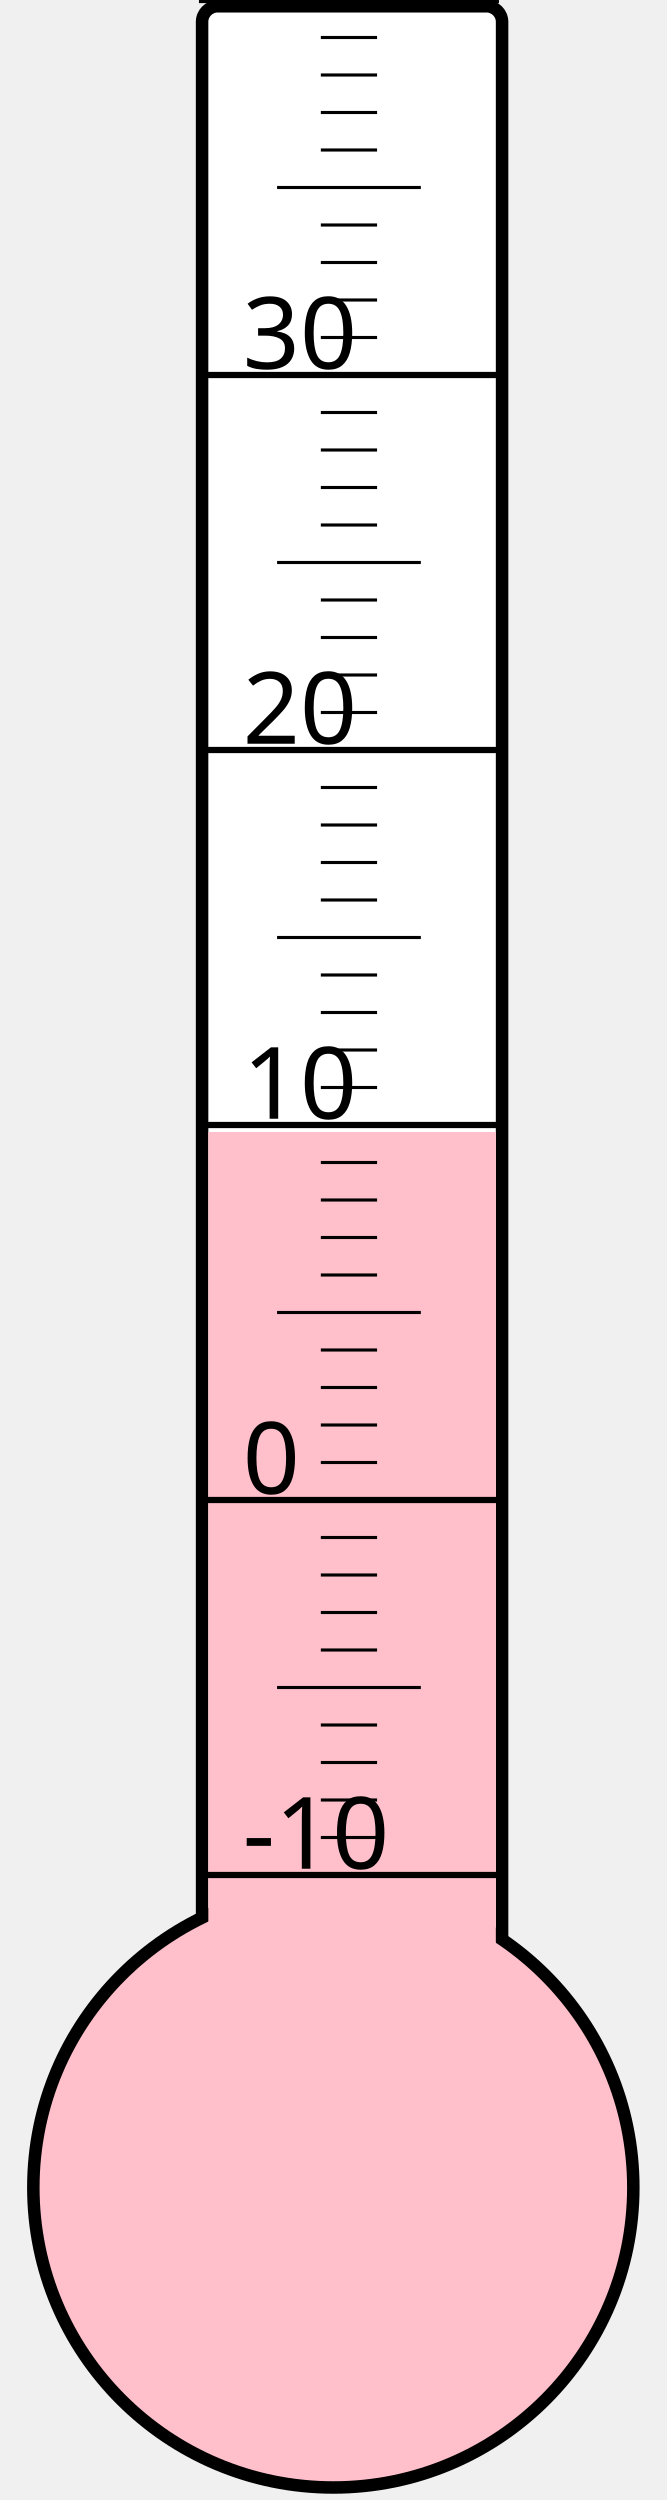
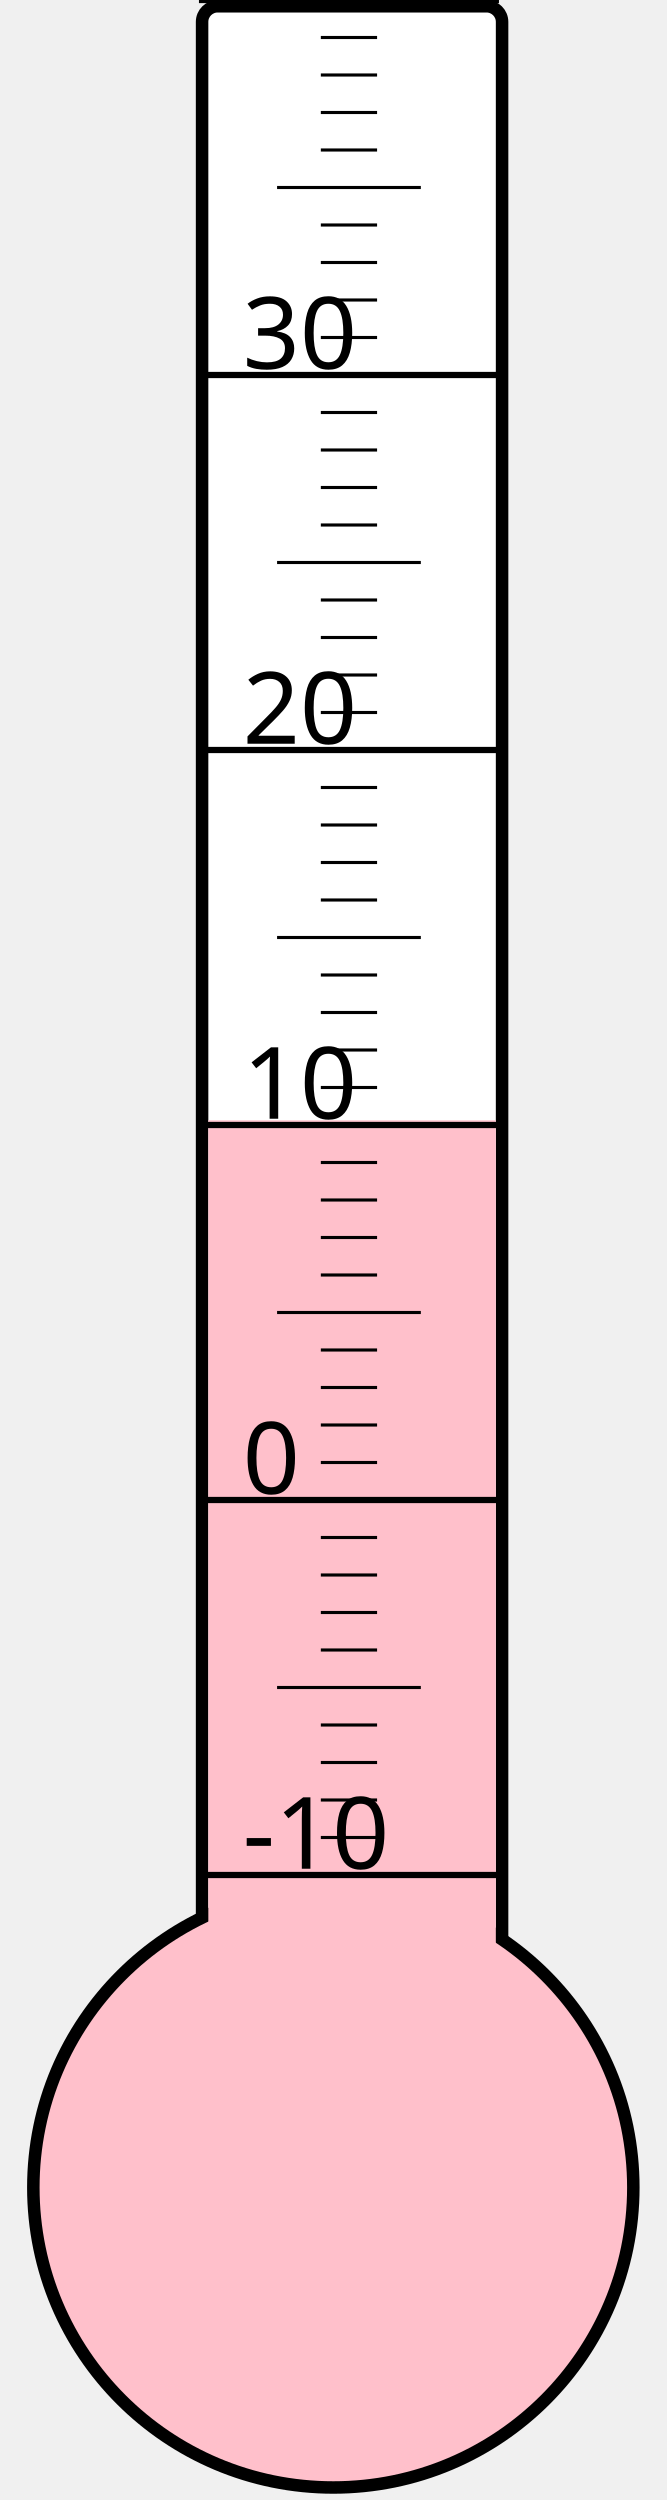
<svg xmlns="http://www.w3.org/2000/svg" width="40px" height="150px" viewBox="0 0 200 800">
  <rect width="200" height="800" x="0" y="0" style="fill: #ffffeb; fill-opacity: 0;" />
  <rect width="96" height="680" x="58" y="2" rx="5" ry="5" style="fill: white; fill-opacity: 1; stroke: black; stroke-width: 4;" />
  <circle cx="100" cy="700" r="96" style="fill: pink; stroke: black; stroke-width: 4;" />
-   <rect width="92" height="337.75" x="60" y="362.25" style="fill: pink; fill-opacity: 1; stroke-width: 0;" />
+   <rect width="92" height="341.5" x="60" y="358.5" style="fill: pink; fill-opacity: 1; stroke-width: 0;" />
  <text x="71" y="598" style="font-family: sans-serif; font-size: 24pt;">-10</text>
  <text x="71" y="478" style="font-family: sans-serif; font-size: 24pt;">0</text>
  <text x="71" y="358" style="font-family: sans-serif; font-size: 24pt;">10</text>
  <text x="71" y="238" style="font-family: sans-serif; font-size: 24pt;">20</text>
  <text x="71" y="118" style="font-family: sans-serif; font-size: 24pt;">30</text>
  <g style="stroke: black;">
    <line x1="57" y1="600" x2="153" y2="600" style="stroke-width: 2;" />
    <line x1="96" y1="588" x2="114" y2="588" style="stroke-width: 1;" />
    <line x1="96" y1="576" x2="114" y2="576" style="stroke-width: 1;" />
    <line x1="96" y1="564" x2="114" y2="564" style="stroke-width: 1;" />
    <line x1="96" y1="552" x2="114" y2="552" style="stroke-width: 1;" />
    <line x1="82" y1="540" x2="128" y2="540" style="stroke-width: 1;" />
    <line x1="96" y1="528" x2="114" y2="528" style="stroke-width: 1;" />
    <line x1="96" y1="516" x2="114" y2="516" style="stroke-width: 1;" />
    <line x1="96" y1="504" x2="114" y2="504" style="stroke-width: 1;" />
    <line x1="96" y1="492" x2="114" y2="492" style="stroke-width: 1;" />
    <line x1="57" y1="480" x2="153" y2="480" style="stroke-width: 2;" />
    <line x1="96" y1="468" x2="114" y2="468" style="stroke-width: 1;" />
    <line x1="96" y1="456" x2="114" y2="456" style="stroke-width: 1;" />
    <line x1="96" y1="444" x2="114" y2="444" style="stroke-width: 1;" />
    <line x1="96" y1="432" x2="114" y2="432" style="stroke-width: 1;" />
    <line x1="82" y1="420" x2="128" y2="420" style="stroke-width: 1;" />
    <line x1="96" y1="408" x2="114" y2="408" style="stroke-width: 1;" />
    <line x1="96" y1="396" x2="114" y2="396" style="stroke-width: 1;" />
    <line x1="96" y1="384" x2="114" y2="384" style="stroke-width: 1;" />
    <line x1="96" y1="372" x2="114" y2="372" style="stroke-width: 1;" />
    <line x1="57" y1="360" x2="153" y2="360" style="stroke-width: 2;" />
    <line x1="96" y1="348" x2="114" y2="348" style="stroke-width: 1;" />
    <line x1="96" y1="336" x2="114" y2="336" style="stroke-width: 1;" />
    <line x1="96" y1="324" x2="114" y2="324" style="stroke-width: 1;" />
    <line x1="96" y1="312" x2="114" y2="312" style="stroke-width: 1;" />
    <line x1="82" y1="300" x2="128" y2="300" style="stroke-width: 1;" />
    <line x1="96" y1="288" x2="114" y2="288" style="stroke-width: 1;" />
    <line x1="96" y1="276" x2="114" y2="276" style="stroke-width: 1;" />
    <line x1="96" y1="264" x2="114" y2="264" style="stroke-width: 1;" />
    <line x1="96" y1="252" x2="114" y2="252" style="stroke-width: 1;" />
    <line x1="57" y1="240" x2="153" y2="240" style="stroke-width: 2;" />
    <line x1="96" y1="228" x2="114" y2="228" style="stroke-width: 1;" />
    <line x1="96" y1="216" x2="114" y2="216" style="stroke-width: 1;" />
    <line x1="96" y1="204" x2="114" y2="204" style="stroke-width: 1;" />
    <line x1="96" y1="192" x2="114" y2="192" style="stroke-width: 1;" />
    <line x1="82" y1="180" x2="128" y2="180" style="stroke-width: 1;" />
    <line x1="96" y1="168" x2="114" y2="168" style="stroke-width: 1;" />
    <line x1="96" y1="156" x2="114" y2="156" style="stroke-width: 1;" />
    <line x1="96" y1="144" x2="114" y2="144" style="stroke-width: 1;" />
    <line x1="96" y1="132" x2="114" y2="132" style="stroke-width: 1;" />
    <line x1="57" y1="120" x2="153" y2="120" style="stroke-width: 2;" />
    <line x1="96" y1="108" x2="114" y2="108" style="stroke-width: 1;" />
    <line x1="96" y1="96" x2="114" y2="96" style="stroke-width: 1;" />
    <line x1="96" y1="84" x2="114" y2="84" style="stroke-width: 1;" />
    <line x1="96" y1="72" x2="114" y2="72" style="stroke-width: 1;" />
    <line x1="82" y1="60" x2="128" y2="60" style="stroke-width: 1;" />
    <line x1="96" y1="48" x2="114" y2="48" style="stroke-width: 1;" />
    <line x1="96" y1="36" x2="114" y2="36" style="stroke-width: 1;" />
    <line x1="96" y1="24" x2="114" y2="24" style="stroke-width: 1;" />
    <line x1="96" y1="12" x2="114" y2="12" style="stroke-width: 1;" />
    <line x1="57" y1="0" x2="153" y2="0" style="stroke-width: 2;" />
  </g>
</svg>
